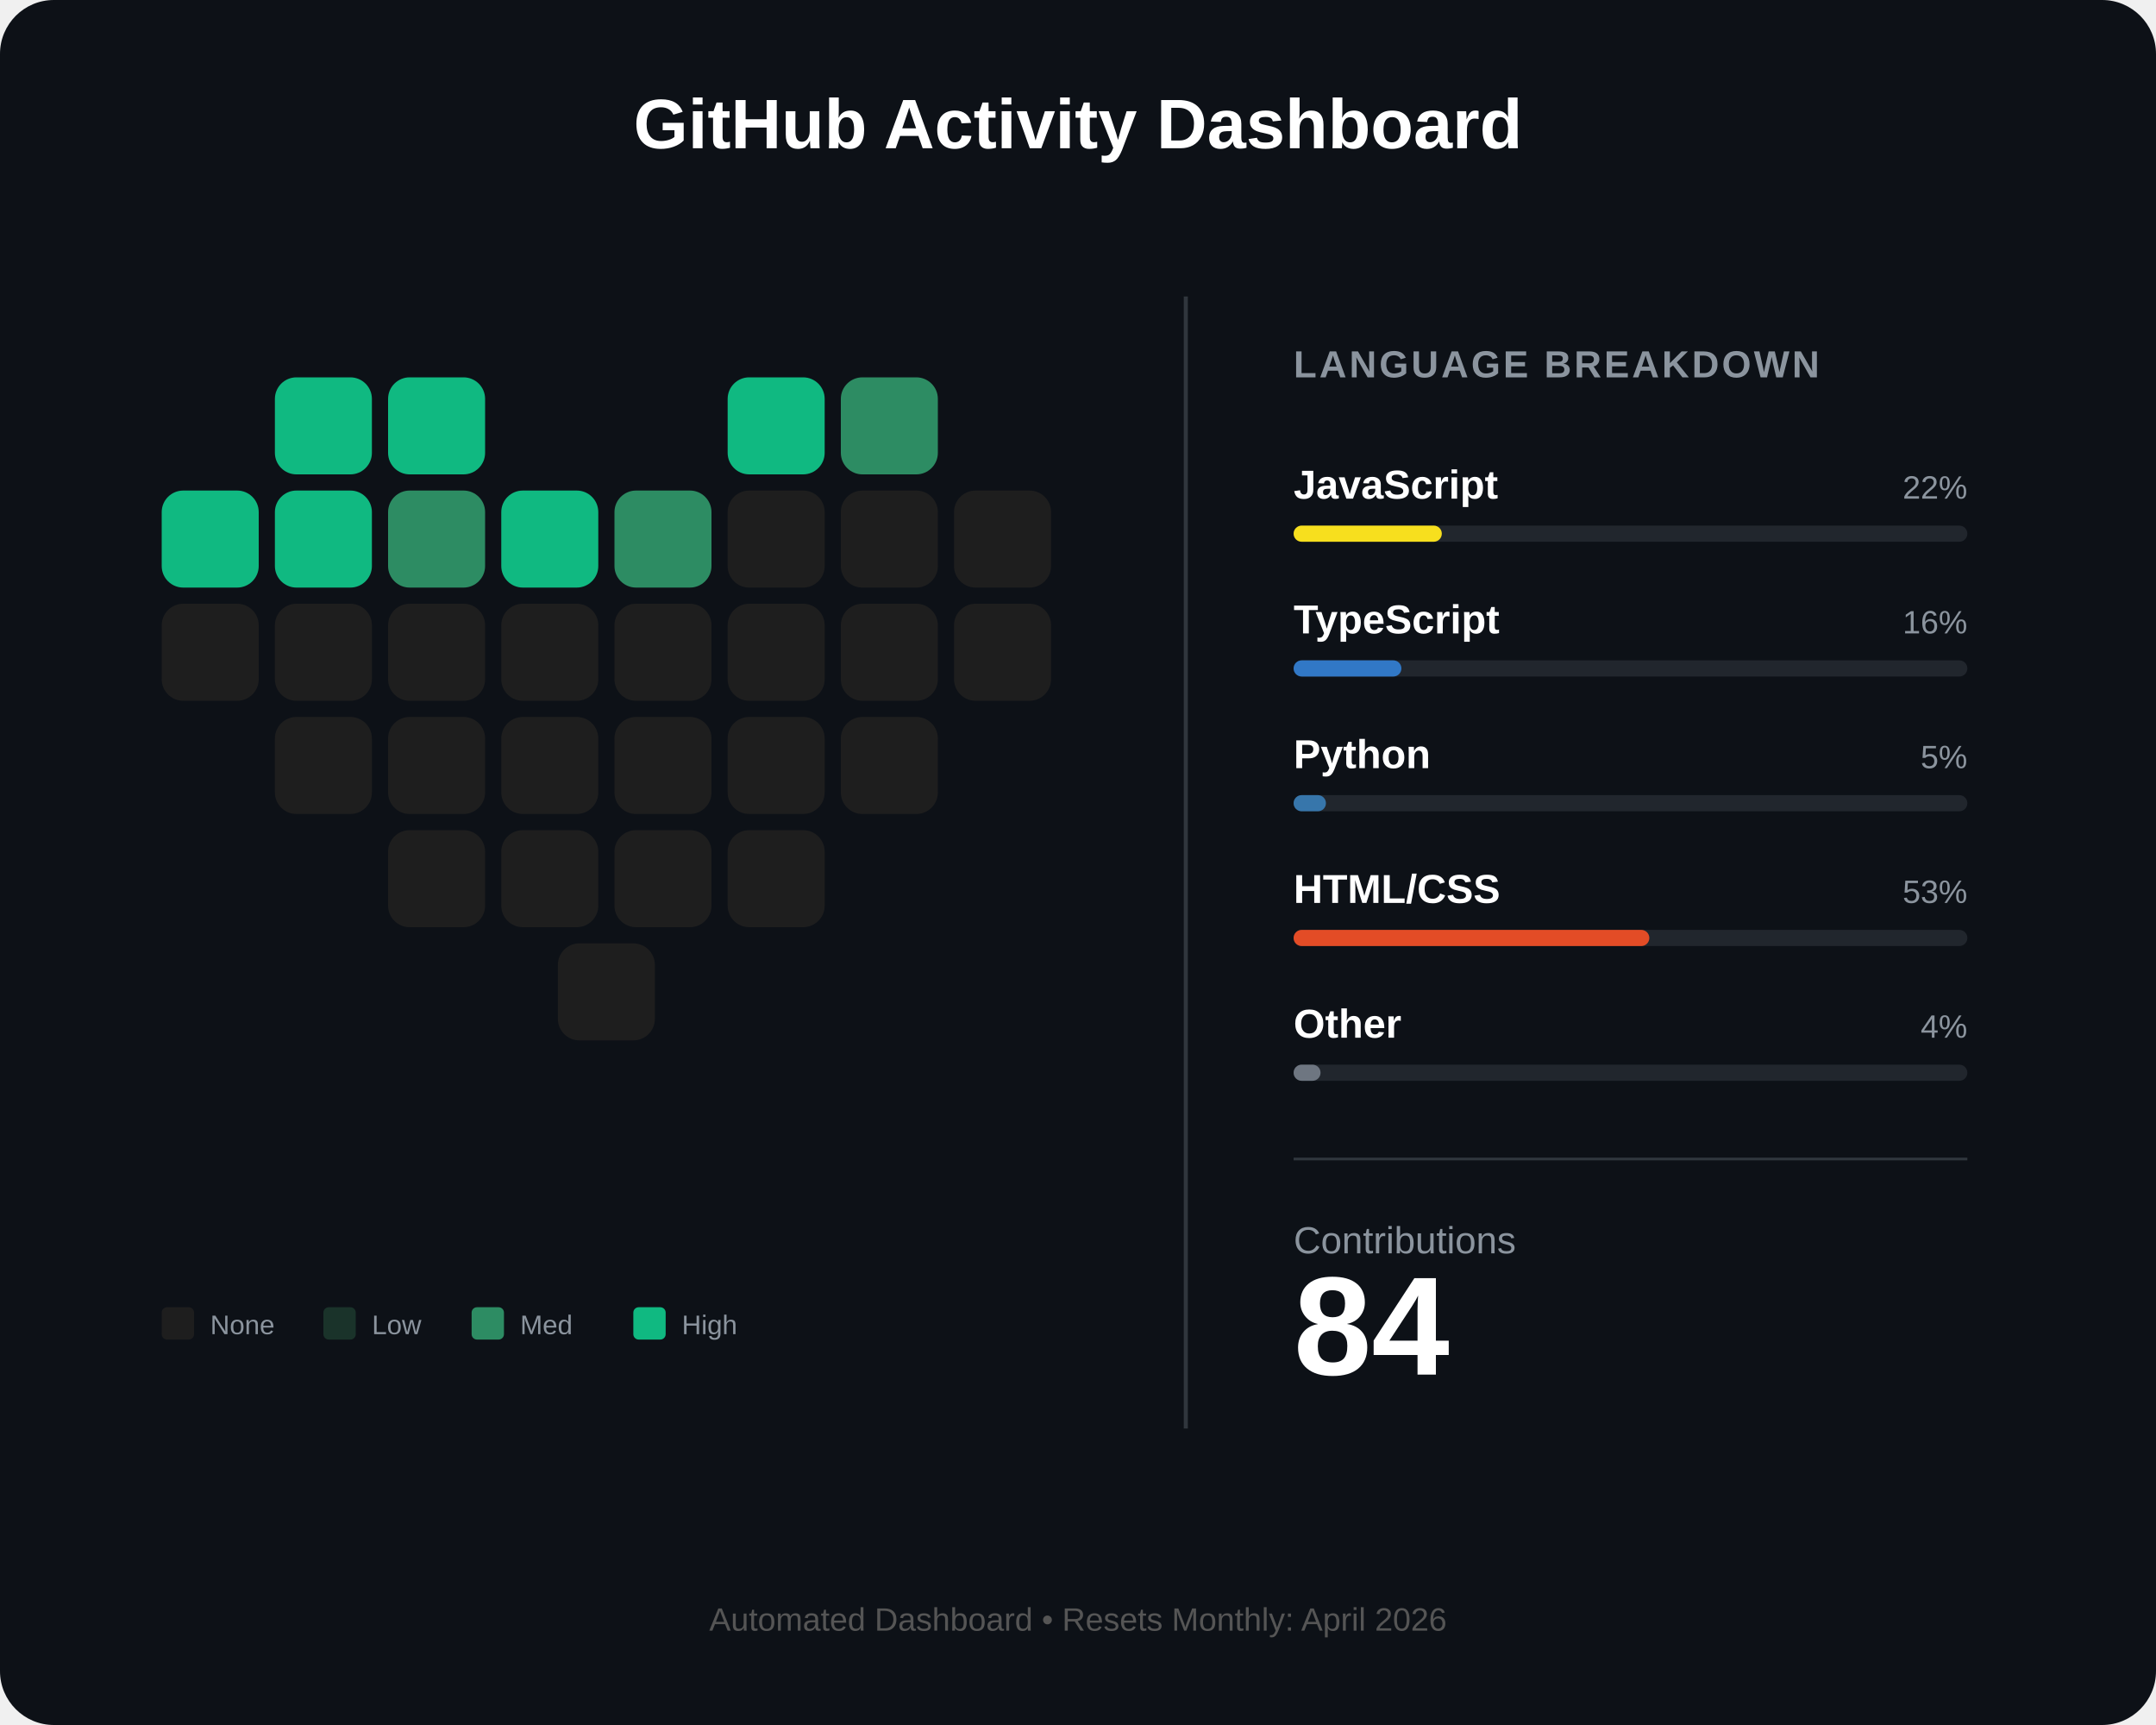
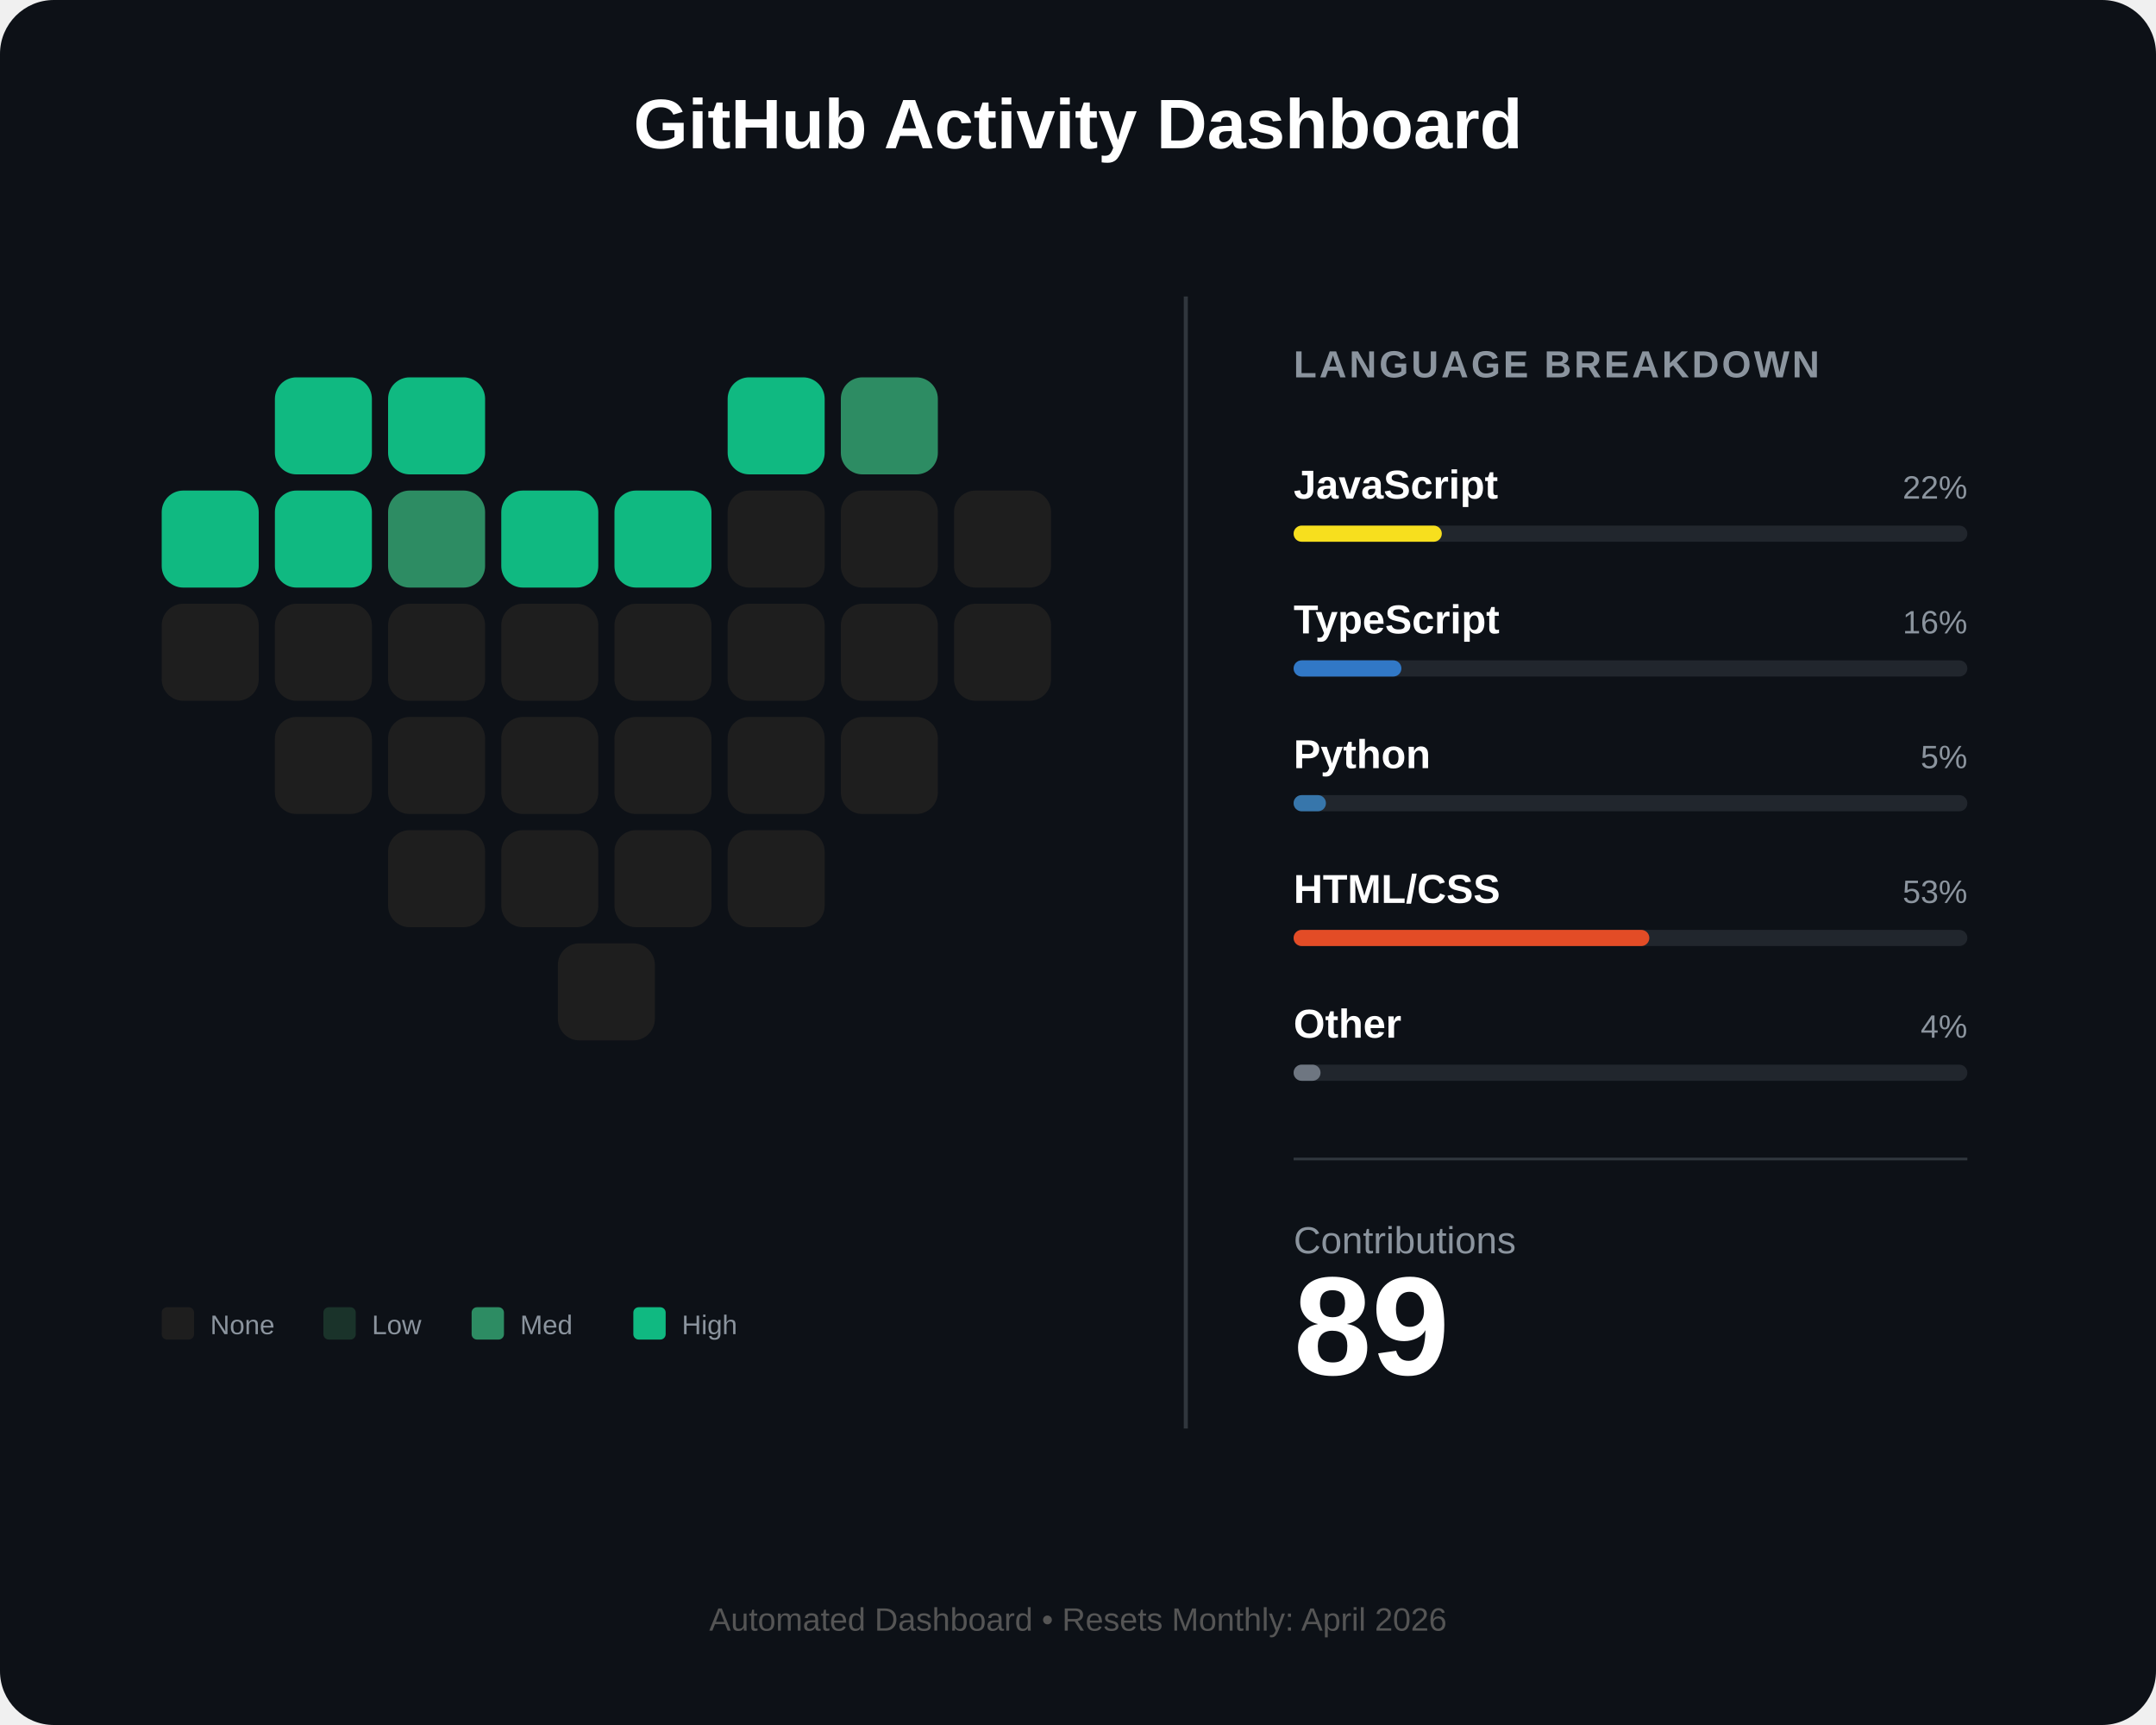
<svg xmlns="http://www.w3.org/2000/svg" width="800" height="640" viewBox="0 0 800 640" fill="none">
  <rect width="800" height="640" rx="20" fill="#0d1117" />
  <text x="400" y="55" fill="white" font-family="Arial" font-size="26" font-weight="bold" text-anchor="middle">GitHub Activity Dashboard</text>
  <g id="heart-grid" transform="translate(60, 140)">
    <rect id="day_1" x="42" y="0" width="36" height="36" rx="8" fill="#10b981" />
    <rect id="day_2" x="84" y="0" width="36" height="36" rx="8" fill="#10b981" />
    <rect id="day_3" x="210" y="0" width="36" height="36" rx="8" fill="#10b981" />
    <rect id="day_4" x="252" y="0" width="36" height="36" rx="8" fill="#2d8c63" />
    <rect id="day_5" x="0" y="42" width="36" height="36" rx="8" fill="#10b981" />
    <rect id="day_6" x="42" y="42" width="36" height="36" rx="8" fill="#10b981" />
    <rect id="day_7" x="84" y="42" width="36" height="36" rx="8" fill="#2d8c63" />
    <rect id="day_8" x="126" y="42" width="36" height="36" rx="8" fill="#10b981" />
-     <rect id="day_9" x="168" y="42" width="36" height="36" rx="8" fill="#2d8c63" />
+     <rect id="day_9" x="168" y="42" width="36" height="36" rx="8" fill="#10b981" />
    <rect id="day_10" x="210" y="42" width="36" height="36" rx="8" fill="#1e1e1e" />
    <rect id="day_11" x="252" y="42" width="36" height="36" rx="8" fill="#1e1e1e" />
    <rect id="day_12" x="294" y="42" width="36" height="36" rx="8" fill="#1e1e1e" />
    <rect id="day_13" x="0" y="84" width="36" height="36" rx="8" fill="#1e1e1e" />
    <rect id="day_14" x="42" y="84" width="36" height="36" rx="8" fill="#1e1e1e" />
    <rect id="day_15" x="84" y="84" width="36" height="36" rx="8" fill="#1e1e1e" />
    <rect id="day_16" x="126" y="84" width="36" height="36" rx="8" fill="#1e1e1e" />
    <rect id="day_17" x="168" y="84" width="36" height="36" rx="8" fill="#1e1e1e" />
    <rect id="day_18" x="210" y="84" width="36" height="36" rx="8" fill="#1e1e1e" />
    <rect id="day_19" x="252" y="84" width="36" height="36" rx="8" fill="#1e1e1e" />
    <rect id="day_20" x="294" y="84" width="36" height="36" rx="8" fill="#1e1e1e" />
    <rect id="day_21" x="42" y="126" width="36" height="36" rx="8" fill="#1e1e1e" />
    <rect id="day_22" x="84" y="126" width="36" height="36" rx="8" fill="#1e1e1e" />
    <rect id="day_23" x="126" y="126" width="36" height="36" rx="8" fill="#1e1e1e" />
    <rect id="day_24" x="168" y="126" width="36" height="36" rx="8" fill="#1e1e1e" />
    <rect id="day_25" x="210" y="126" width="36" height="36" rx="8" fill="#1e1e1e" />
    <rect id="day_26" x="252" y="126" width="36" height="36" rx="8" fill="#1e1e1e" />
    <rect id="day_27" x="84" y="168" width="36" height="36" rx="8" fill="#1e1e1e" />
    <rect id="day_28" x="126" y="168" width="36" height="36" rx="8" fill="#1e1e1e" />
    <rect id="day_29" x="168" y="168" width="36" height="36" rx="8" fill="#1e1e1e" />
    <rect id="day_30" x="210" y="168" width="36" height="36" rx="8" fill="#1e1e1e" />
    <rect id="day_31" x="147" y="210" width="36" height="36" rx="8" fill="#1e1e1e" />
  </g>
  <g transform="translate(60, 485)">
    <rect x="0" y="0" width="12" height="12" rx="2" fill="#1e1e1e" />
    <text x="18" y="10" fill="#8b949e" font-family="Arial" font-size="10">None</text>
    <rect x="60" y="0" width="12" height="12" rx="2" fill="#1a332a" />
    <text x="78" y="10" fill="#8b949e" font-family="Arial" font-size="10">Low</text>
    <rect x="115" y="0" width="12" height="12" rx="2" fill="#2d8c63" />
    <text x="133" y="10" fill="#8b949e" font-family="Arial" font-size="10">Med</text>
    <rect x="175" y="0" width="12" height="12" rx="2" fill="#10b981" />
    <text x="193" y="10" fill="#8b949e" font-family="Arial" font-size="10">High</text>
  </g>
  <line x1="440" y1="110" x2="440" y2="530" stroke="#30363d" stroke-width="1.5" />
  <g transform="translate(480, 140)">
    <text x="0" y="0" fill="#8b949e" font-family="Arial" font-size="14" font-weight="bold" letter-spacing="1">LANGUAGE BREAKDOWN</text>
    <g transform="translate(0, 45)">
      <text id="lang_1_name" x="0" y="0" fill="white" font-family="Arial" font-size="15" font-weight="bold">JavaScript</text>
      <text id="lang_1_percent" x="250" y="0" fill="#8b949e" font-family="Arial" font-size="12" text-anchor="end">22%</text>
      <rect x="0" y="10" width="250" height="6" rx="3" fill="#21262d" />
      <rect id="lang_1_bar" x="0" y="10" width="55" height="6" rx="3" fill="#f7df1e" />
    </g>
    <g transform="translate(0, 95)">
      <text id="lang_2_name" x="0" y="0" fill="white" font-family="Arial" font-size="15" font-weight="bold">TypeScript</text>
      <text id="lang_2_percent" x="250" y="0" fill="#8b949e" font-family="Arial" font-size="12" text-anchor="end">16%</text>
      <rect x="0" y="10" width="250" height="6" rx="3" fill="#21262d" />
      <rect id="lang_2_bar" x="0" y="10" width="40" height="6" rx="3" fill="#3178c6" />
    </g>
    <g transform="translate(0, 145)">
      <text id="lang_3_name" x="0" y="0" fill="white" font-family="Arial" font-size="15" font-weight="bold">Python</text>
      <text id="lang_3_percent" x="250" y="0" fill="#8b949e" font-family="Arial" font-size="12" text-anchor="end">5%</text>
      <rect x="0" y="10" width="250" height="6" rx="3" fill="#21262d" />
      <rect id="lang_3_bar" x="0" y="10" width="12" height="6" rx="3" fill="#3776ab" />
    </g>
    <g transform="translate(0, 195)">
      <text id="lang_4_name" x="0" y="0" fill="white" font-family="Arial" font-size="15" font-weight="bold">HTML/CSS</text>
      <text id="lang_4_percent" x="250" y="0" fill="#8b949e" font-family="Arial" font-size="12" text-anchor="end">53%</text>
      <rect x="0" y="10" width="250" height="6" rx="3" fill="#21262d" />
      <rect id="lang_4_bar" x="0" y="10" width="132" height="6" rx="3" fill="#e34c26" />
    </g>
    <g transform="translate(0, 245)">
      <text id="lang_5_name" x="0" y="0" fill="white" font-family="Arial" font-size="15" font-weight="bold">Other</text>
      <text id="lang_5_percent" x="250" y="0" fill="#8b949e" font-family="Arial" font-size="12" text-anchor="end">4%</text>
      <rect x="0" y="10" width="250" height="6" rx="3" fill="#21262d" />
      <rect id="lang_5_bar" x="0" y="10" width="10" height="6" rx="3" fill="#6e7681" />
    </g>
    <line x1="0" y1="290" x2="250" y2="290" stroke="#30363d" stroke-width="1" />
    <g transform="translate(0, 325)">
      <text x="0" y="0" fill="#8b949e" font-family="Arial" font-size="14">Contributions</text>
-       <text id="total_count" x="0" y="45" fill="white" font-family="Arial" font-size="52" font-weight="bold">84</text>
+       <text id="total_count" x="0" y="45" fill="white" font-family="Arial" font-size="52" font-weight="bold">89</text>
    </g>
  </g>
  <text id="footer_text" x="400" y="605" fill="#555" font-family="Arial" font-size="12" text-anchor="middle">Automated Dashboard • Resets Monthly: April 2026</text>
</svg>
